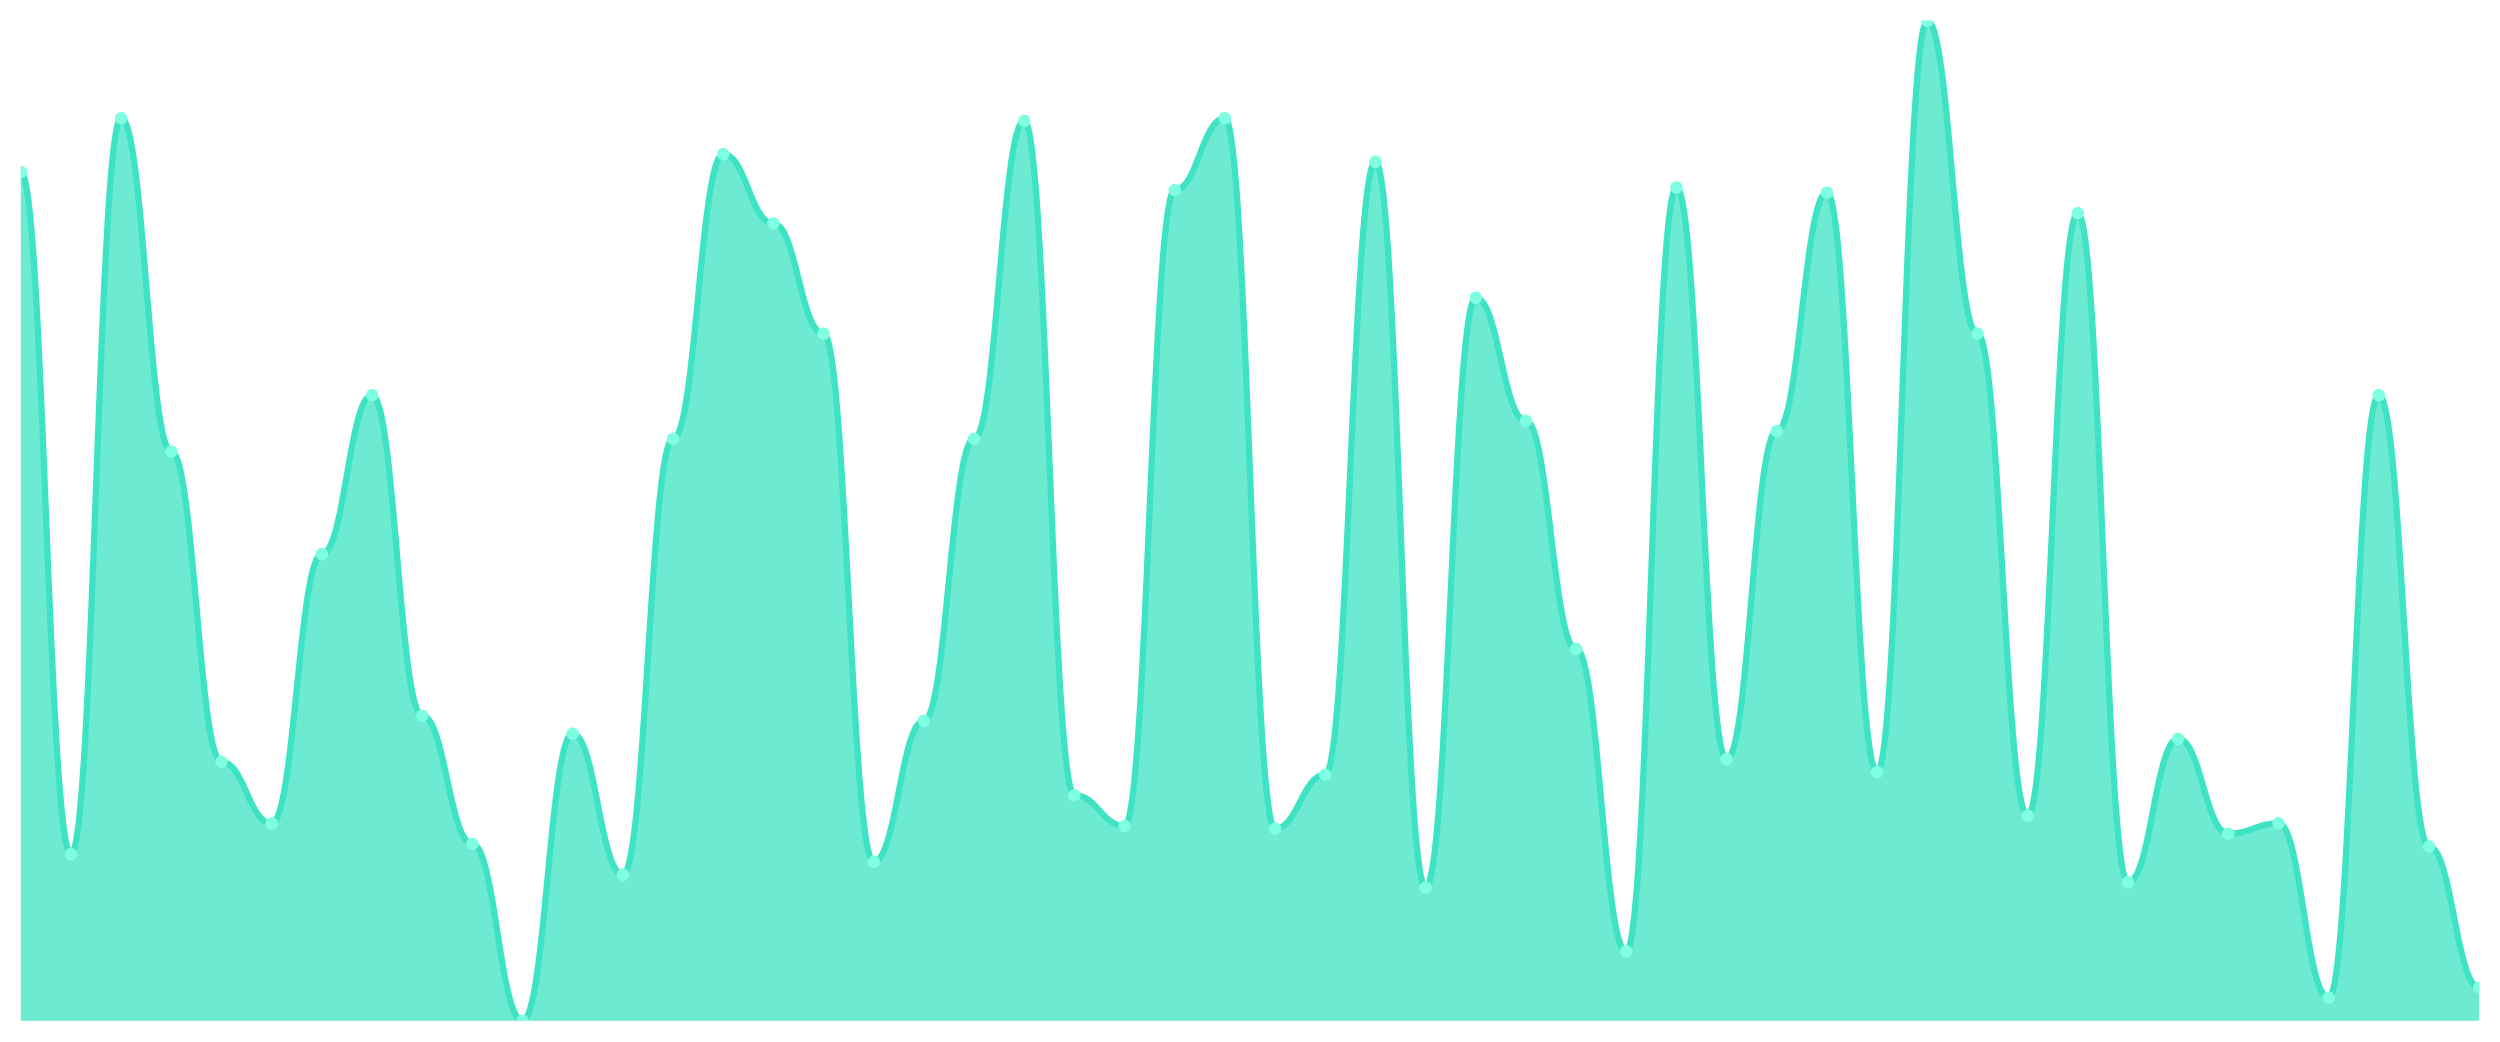
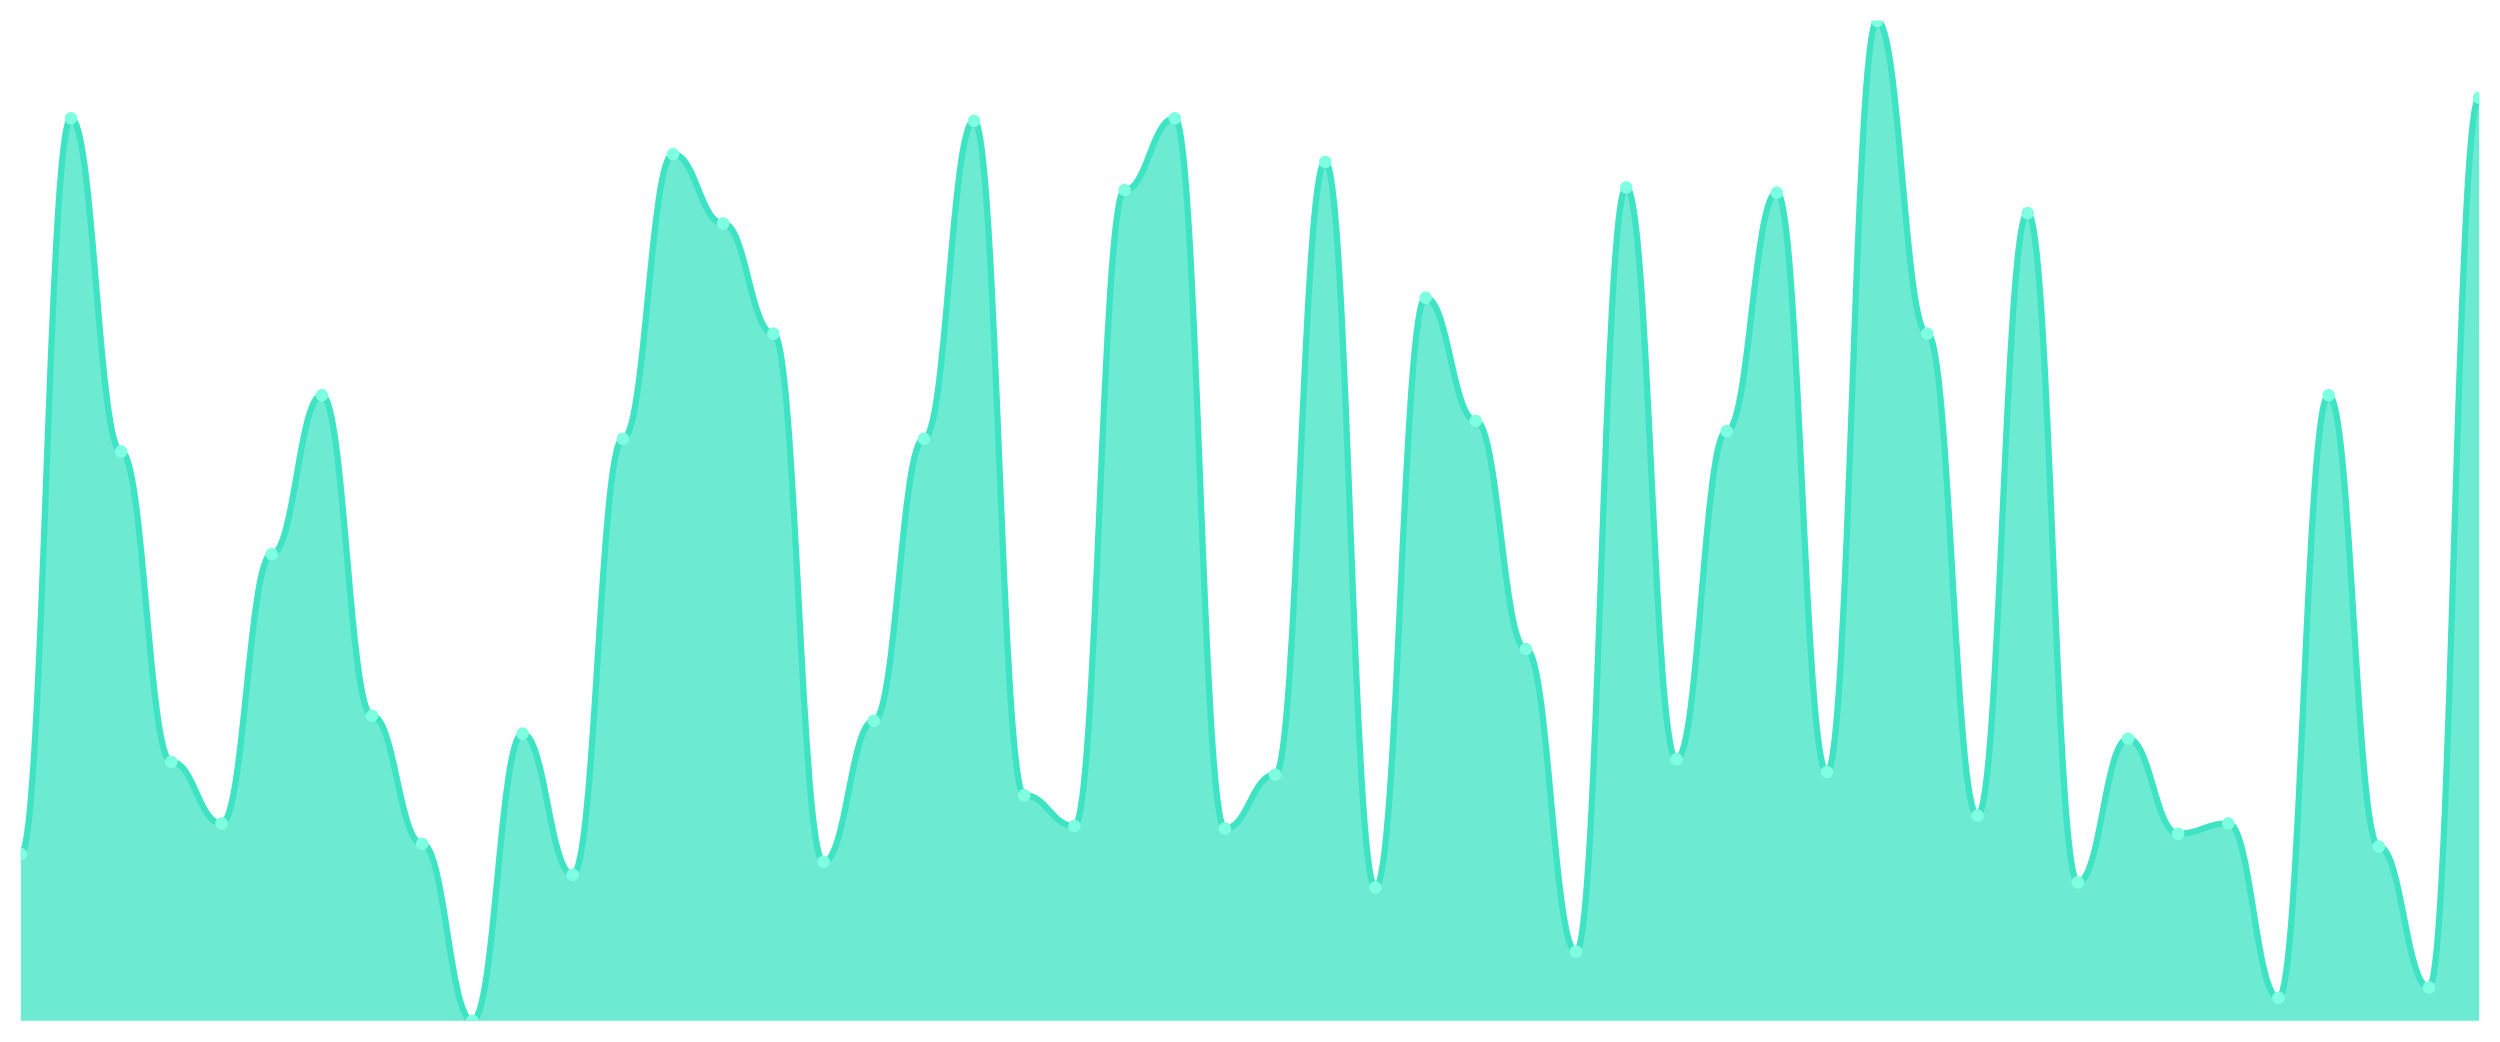
<svg xmlns="http://www.w3.org/2000/svg" viewBox="0 0 1200 500" width="1200" height="500">
  <defs>
    <clipPath id="c">
      <rect x="10" y="10" width="1180" height="480" />
    </clipPath>
  </defs>
  <rect width="1200" height="500" fill="none" />
  <g clip-path="url(#c)">
-     <path d="M 10,490 L 10,82.615 C 20.837,82.615 23.245,410 34.082,410 C 44.918,410 47.327,56.769 58.163,56.769 C 69,56.769 71.408,216.769 82.245,216.769 C 93.082,216.769 95.49,365.692 106.327,365.692 C 117.163,365.692 119.571,395.231 130.408,395.231 C 141.245,395.231 143.653,266 154.49,266 C 165.327,266 167.735,189.692 178.571,189.692 C 189.408,189.692 191.816,343.538 202.653,343.538 C 213.49,343.538 215.898,405.077 226.735,405.077 C 237.571,405.077 239.98,490 250.816,490 C 261.653,490 264.061,352.154 274.898,352.154 C 285.735,352.154 288.143,419.846 298.98,419.846 C 309.816,419.846 312.224,210.615 323.061,210.615 C 333.898,210.615 336.306,74 347.143,74 C 357.98,74 360.388,107.231 371.224,107.231 C 382.061,107.231 384.469,160.154 395.306,160.154 C 406.143,160.154 408.551,413.692 419.388,413.692 C 430.224,413.692 432.633,346 443.469,346 C 454.306,346 456.714,210.615 467.551,210.615 C 478.388,210.615 480.796,58 491.633,58 C 502.469,58 504.878,381.692 515.714,381.692 C 526.551,381.692 528.959,396.462 539.796,396.462 C 550.633,396.462 553.041,91.231 563.878,91.231 C 574.714,91.231 577.122,56.769 587.959,56.769 C 598.796,56.769 601.204,397.692 612.041,397.692 C 622.878,397.692 625.286,371.846 636.122,371.846 C 646.959,371.846 649.367,77.692 660.204,77.692 C 671.041,77.692 673.449,426 684.286,426 C 695.122,426 697.531,142.923 708.367,142.923 C 719.204,142.923 721.612,202 732.449,202 C 743.286,202 745.694,311.538 756.531,311.538 C 767.367,311.538 769.776,456.769 780.612,456.769 C 791.449,456.769 793.857,90 804.694,90 C 815.531,90 817.939,364.462 828.776,364.462 C 839.612,364.462 842.02,206.923 852.857,206.923 C 863.694,206.923 866.102,92.462 876.939,92.462 C 887.776,92.462 890.184,370.615 901.02,370.615 C 911.857,370.615 914.265,10 925.102,10 C 935.939,10 938.347,160.154 949.184,160.154 C 960.02,160.154 962.429,391.538 973.265,391.538 C 984.102,391.538 986.51,102.308 997.347,102.308 C 1008.184,102.308 1010.592,423.538 1021.429,423.538 C 1032.265,423.538 1034.673,354.615 1045.51,354.615 C 1056.347,354.615 1058.755,400.154 1069.592,400.154 C 1080.429,400.154 1082.837,395.231 1093.673,395.231 C 1104.51,395.231 1106.918,478.923 1117.755,478.923 C 1128.592,478.923 1131,189.692 1141.837,189.692 C 1152.673,189.692 1155.082,406.308 1165.918,406.308 C 1176.755,406.308 1179.163,474 1190,474 L 1190,490 Z" fill="rgba(61,227,195,0.75)" />
-     <path d="M 10,82.615 C 20.837,82.615 23.245,410 34.082,410 C 44.918,410 47.327,56.769 58.163,56.769 C 69,56.769 71.408,216.769 82.245,216.769 C 93.082,216.769 95.49,365.692 106.327,365.692 C 117.163,365.692 119.571,395.231 130.408,395.231 C 141.245,395.231 143.653,266 154.49,266 C 165.327,266 167.735,189.692 178.571,189.692 C 189.408,189.692 191.816,343.538 202.653,343.538 C 213.49,343.538 215.898,405.077 226.735,405.077 C 237.571,405.077 239.98,490 250.816,490 C 261.653,490 264.061,352.154 274.898,352.154 C 285.735,352.154 288.143,419.846 298.98,419.846 C 309.816,419.846 312.224,210.615 323.061,210.615 C 333.898,210.615 336.306,74 347.143,74 C 357.98,74 360.388,107.231 371.224,107.231 C 382.061,107.231 384.469,160.154 395.306,160.154 C 406.143,160.154 408.551,413.692 419.388,413.692 C 430.224,413.692 432.633,346 443.469,346 C 454.306,346 456.714,210.615 467.551,210.615 C 478.388,210.615 480.796,58 491.633,58 C 502.469,58 504.878,381.692 515.714,381.692 C 526.551,381.692 528.959,396.462 539.796,396.462 C 550.633,396.462 553.041,91.231 563.878,91.231 C 574.714,91.231 577.122,56.769 587.959,56.769 C 598.796,56.769 601.204,397.692 612.041,397.692 C 622.878,397.692 625.286,371.846 636.122,371.846 C 646.959,371.846 649.367,77.692 660.204,77.692 C 671.041,77.692 673.449,426 684.286,426 C 695.122,426 697.531,142.923 708.367,142.923 C 719.204,142.923 721.612,202 732.449,202 C 743.286,202 745.694,311.538 756.531,311.538 C 767.367,311.538 769.776,456.769 780.612,456.769 C 791.449,456.769 793.857,90 804.694,90 C 815.531,90 817.939,364.462 828.776,364.462 C 839.612,364.462 842.02,206.923 852.857,206.923 C 863.694,206.923 866.102,92.462 876.939,92.462 C 887.776,92.462 890.184,370.615 901.02,370.615 C 911.857,370.615 914.265,10 925.102,10 C 935.939,10 938.347,160.154 949.184,160.154 C 960.02,160.154 962.429,391.538 973.265,391.538 C 984.102,391.538 986.51,102.308 997.347,102.308 C 1008.184,102.308 1010.592,423.538 1021.429,423.538 C 1032.265,423.538 1034.673,354.615 1045.51,354.615 C 1056.347,354.615 1058.755,400.154 1069.592,400.154 C 1080.429,400.154 1082.837,395.231 1093.673,395.231 C 1104.51,395.231 1106.918,478.923 1117.755,478.923 C 1128.592,478.923 1131,189.692 1141.837,189.692 C 1152.673,189.692 1155.082,406.308 1165.918,406.308 C 1176.755,406.308 1179.163,474 1190,474" fill="none" stroke="#3de3c3" stroke-width="3" stroke-linecap="round" stroke-linejoin="round" />
-     <circle cx="10" cy="82.615" r="3" fill="#7fffe1" />
-     <circle cx="34.082" cy="410" r="3" fill="#7fffe1" />
-     <circle cx="58.163" cy="56.769" r="3" fill="#7fffe1" />
-     <circle cx="82.245" cy="216.769" r="3" fill="#7fffe1" />
-     <circle cx="106.327" cy="365.692" r="3" fill="#7fffe1" />
-     <circle cx="130.408" cy="395.231" r="3" fill="#7fffe1" />
-     <circle cx="154.49" cy="266" r="3" fill="#7fffe1" />
-     <circle cx="178.571" cy="189.692" r="3" fill="#7fffe1" />
-     <circle cx="202.653" cy="343.538" r="3" fill="#7fffe1" />
-     <circle cx="226.735" cy="405.077" r="3" fill="#7fffe1" />
-     <circle cx="250.816" cy="490" r="3" fill="#7fffe1" />
-     <circle cx="274.898" cy="352.154" r="3" fill="#7fffe1" />
-     <circle cx="298.98" cy="419.846" r="3" fill="#7fffe1" />
-     <circle cx="323.061" cy="210.615" r="3" fill="#7fffe1" />
-     <circle cx="347.143" cy="74" r="3" fill="#7fffe1" />
-     <circle cx="371.224" cy="107.231" r="3" fill="#7fffe1" />
-     <circle cx="395.306" cy="160.154" r="3" fill="#7fffe1" />
-     <circle cx="419.388" cy="413.692" r="3" fill="#7fffe1" />
-     <circle cx="443.469" cy="346" r="3" fill="#7fffe1" />
-     <circle cx="467.551" cy="210.615" r="3" fill="#7fffe1" />
-     <circle cx="491.633" cy="58" r="3" fill="#7fffe1" />
-     <circle cx="515.714" cy="381.692" r="3" fill="#7fffe1" />
-     <circle cx="539.796" cy="396.462" r="3" fill="#7fffe1" />
-     <circle cx="563.878" cy="91.231" r="3" fill="#7fffe1" />
-     <circle cx="587.959" cy="56.769" r="3" fill="#7fffe1" />
-     <circle cx="612.041" cy="397.692" r="3" fill="#7fffe1" />
-     <circle cx="636.122" cy="371.846" r="3" fill="#7fffe1" />
-     <circle cx="660.204" cy="77.692" r="3" fill="#7fffe1" />
-     <circle cx="684.286" cy="426" r="3" fill="#7fffe1" />
-     <circle cx="708.367" cy="142.923" r="3" fill="#7fffe1" />
-     <circle cx="732.449" cy="202" r="3" fill="#7fffe1" />
-     <circle cx="756.531" cy="311.538" r="3" fill="#7fffe1" />
-     <circle cx="780.612" cy="456.769" r="3" fill="#7fffe1" />
-     <circle cx="804.694" cy="90" r="3" fill="#7fffe1" />
-     <circle cx="828.776" cy="364.462" r="3" fill="#7fffe1" />
-     <circle cx="852.857" cy="206.923" r="3" fill="#7fffe1" />
-     <circle cx="876.939" cy="92.462" r="3" fill="#7fffe1" />
-     <circle cx="901.02" cy="370.615" r="3" fill="#7fffe1" />
-     <circle cx="925.102" cy="10" r="3" fill="#7fffe1" />
-     <circle cx="949.184" cy="160.154" r="3" fill="#7fffe1" />
-     <circle cx="973.265" cy="391.538" r="3" fill="#7fffe1" />
-     <circle cx="997.347" cy="102.308" r="3" fill="#7fffe1" />
-     <circle cx="1021.429" cy="423.538" r="3" fill="#7fffe1" />
-     <circle cx="1045.51" cy="354.615" r="3" fill="#7fffe1" />
-     <circle cx="1069.592" cy="400.154" r="3" fill="#7fffe1" />
-     <circle cx="1093.673" cy="395.231" r="3" fill="#7fffe1" />
-     <circle cx="1117.755" cy="478.923" r="3" fill="#7fffe1" />
-     <circle cx="1141.837" cy="189.692" r="3" fill="#7fffe1" />
-     <circle cx="1165.918" cy="406.308" r="3" fill="#7fffe1" />
-     <circle cx="1190" cy="474" r="3" fill="#7fffe1" />
+     <path d="M 10,490 L 10,410 C 20.837,410 23.245,56.769 34.082,56.769 C 44.918,56.769 47.327,216.769 58.163,216.769 C 69,216.769 71.408,365.692 82.245,365.692 C 93.082,365.692 95.49,395.231 106.327,395.231 C 117.163,395.231 119.571,266 130.408,266 C 141.245,266 143.653,189.692 154.49,189.692 C 165.327,189.692 167.735,343.538 178.571,343.538 C 189.408,343.538 191.816,405.077 202.653,405.077 C 213.49,405.077 215.898,490 226.735,490 C 237.571,490 239.98,352.154 250.816,352.154 C 261.653,352.154 264.061,419.846 274.898,419.846 C 285.735,419.846 288.143,210.615 298.98,210.615 C 309.816,210.615 312.224,74 323.061,74 C 333.898,74 336.306,107.231 347.143,107.231 C 357.98,107.231 360.388,160.154 371.224,160.154 C 382.061,160.154 384.469,413.692 395.306,413.692 C 406.143,413.692 408.551,346 419.388,346 C 430.224,346 432.633,210.615 443.469,210.615 C 454.306,210.615 456.714,58 467.551,58 C 478.388,58 480.796,381.692 491.633,381.692 C 502.469,381.692 504.878,396.462 515.714,396.462 C 526.551,396.462 528.959,91.231 539.796,91.231 C 550.633,91.231 553.041,56.769 563.878,56.769 C 574.714,56.769 577.122,397.692 587.959,397.692 C 598.796,397.692 601.204,371.846 612.041,371.846 C 622.878,371.846 625.286,77.692 636.122,77.692 C 646.959,77.692 649.367,426 660.204,426 C 671.041,426 673.449,142.923 684.286,142.923 C 695.122,142.923 697.531,202 708.367,202 C 719.204,202 721.612,311.538 732.449,311.538 C 743.286,311.538 745.694,456.769 756.531,456.769 C 767.367,456.769 769.776,90 780.612,90 C 791.449,90 793.857,364.462 804.694,364.462 C 815.531,364.462 817.939,206.923 828.776,206.923 C 839.612,206.923 842.02,92.462 852.857,92.462 C 863.694,92.462 866.102,370.615 876.939,370.615 C 887.776,370.615 890.184,10 901.02,10 C 911.857,10 914.265,160.154 925.102,160.154 C 935.939,160.154 938.347,391.538 949.184,391.538 C 960.02,391.538 962.429,102.308 973.265,102.308 C 984.102,102.308 986.51,423.538 997.347,423.538 C 1008.184,423.538 1010.592,354.615 1021.429,354.615 C 1032.265,354.615 1034.673,400.154 1045.51,400.154 C 1056.347,400.154 1058.755,395.231 1069.592,395.231 C 1080.429,395.231 1082.837,478.923 1093.673,478.923 C 1104.51,478.923 1106.918,189.692 1117.755,189.692 C 1128.592,189.692 1131,406.308 1141.837,406.308 C 1152.673,406.308 1155.082,474 1165.918,474 C 1176.755,474 1179.163,46.923 1190,46.923 L 1190,490 Z" fill="rgba(61,227,195,0.75)" />
+     <path d="M 10,410 C 20.837,410 23.245,56.769 34.082,56.769 C 44.918,56.769 47.327,216.769 58.163,216.769 C 69,216.769 71.408,365.692 82.245,365.692 C 93.082,365.692 95.49,395.231 106.327,395.231 C 117.163,395.231 119.571,266 130.408,266 C 141.245,266 143.653,189.692 154.49,189.692 C 165.327,189.692 167.735,343.538 178.571,343.538 C 189.408,343.538 191.816,405.077 202.653,405.077 C 213.49,405.077 215.898,490 226.735,490 C 237.571,490 239.98,352.154 250.816,352.154 C 261.653,352.154 264.061,419.846 274.898,419.846 C 285.735,419.846 288.143,210.615 298.98,210.615 C 309.816,210.615 312.224,74 323.061,74 C 333.898,74 336.306,107.231 347.143,107.231 C 357.98,107.231 360.388,160.154 371.224,160.154 C 382.061,160.154 384.469,413.692 395.306,413.692 C 406.143,413.692 408.551,346 419.388,346 C 430.224,346 432.633,210.615 443.469,210.615 C 454.306,210.615 456.714,58 467.551,58 C 478.388,58 480.796,381.692 491.633,381.692 C 502.469,381.692 504.878,396.462 515.714,396.462 C 526.551,396.462 528.959,91.231 539.796,91.231 C 550.633,91.231 553.041,56.769 563.878,56.769 C 574.714,56.769 577.122,397.692 587.959,397.692 C 598.796,397.692 601.204,371.846 612.041,371.846 C 622.878,371.846 625.286,77.692 636.122,77.692 C 646.959,77.692 649.367,426 660.204,426 C 671.041,426 673.449,142.923 684.286,142.923 C 695.122,142.923 697.531,202 708.367,202 C 719.204,202 721.612,311.538 732.449,311.538 C 743.286,311.538 745.694,456.769 756.531,456.769 C 767.367,456.769 769.776,90 780.612,90 C 791.449,90 793.857,364.462 804.694,364.462 C 815.531,364.462 817.939,206.923 828.776,206.923 C 839.612,206.923 842.02,92.462 852.857,92.462 C 863.694,92.462 866.102,370.615 876.939,370.615 C 887.776,370.615 890.184,10 901.02,10 C 911.857,10 914.265,160.154 925.102,160.154 C 935.939,160.154 938.347,391.538 949.184,391.538 C 960.02,391.538 962.429,102.308 973.265,102.308 C 984.102,102.308 986.51,423.538 997.347,423.538 C 1008.184,423.538 1010.592,354.615 1021.429,354.615 C 1032.265,354.615 1034.673,400.154 1045.51,400.154 C 1056.347,400.154 1058.755,395.231 1069.592,395.231 C 1080.429,395.231 1082.837,478.923 1093.673,478.923 C 1104.51,478.923 1106.918,189.692 1117.755,189.692 C 1128.592,189.692 1131,406.308 1141.837,406.308 C 1152.673,406.308 1155.082,474 1165.918,474 C 1176.755,474 1179.163,46.923 1190,46.923" fill="none" stroke="#3de3c3" stroke-width="3" stroke-linecap="round" stroke-linejoin="round" />
+     <circle cx="10" cy="410" r="3" fill="#7fffe1" />
+     <circle cx="34.082" cy="56.769" r="3" fill="#7fffe1" />
+     <circle cx="58.163" cy="216.769" r="3" fill="#7fffe1" />
+     <circle cx="82.245" cy="365.692" r="3" fill="#7fffe1" />
+     <circle cx="106.327" cy="395.231" r="3" fill="#7fffe1" />
+     <circle cx="130.408" cy="266" r="3" fill="#7fffe1" />
+     <circle cx="154.49" cy="189.692" r="3" fill="#7fffe1" />
+     <circle cx="178.571" cy="343.538" r="3" fill="#7fffe1" />
+     <circle cx="202.653" cy="405.077" r="3" fill="#7fffe1" />
+     <circle cx="226.735" cy="490" r="3" fill="#7fffe1" />
+     <circle cx="250.816" cy="352.154" r="3" fill="#7fffe1" />
+     <circle cx="274.898" cy="419.846" r="3" fill="#7fffe1" />
+     <circle cx="298.98" cy="210.615" r="3" fill="#7fffe1" />
+     <circle cx="323.061" cy="74" r="3" fill="#7fffe1" />
+     <circle cx="347.143" cy="107.231" r="3" fill="#7fffe1" />
+     <circle cx="371.224" cy="160.154" r="3" fill="#7fffe1" />
+     <circle cx="395.306" cy="413.692" r="3" fill="#7fffe1" />
+     <circle cx="419.388" cy="346" r="3" fill="#7fffe1" />
+     <circle cx="443.469" cy="210.615" r="3" fill="#7fffe1" />
+     <circle cx="467.551" cy="58" r="3" fill="#7fffe1" />
+     <circle cx="491.633" cy="381.692" r="3" fill="#7fffe1" />
+     <circle cx="515.714" cy="396.462" r="3" fill="#7fffe1" />
+     <circle cx="539.796" cy="91.231" r="3" fill="#7fffe1" />
+     <circle cx="563.878" cy="56.769" r="3" fill="#7fffe1" />
+     <circle cx="587.959" cy="397.692" r="3" fill="#7fffe1" />
+     <circle cx="612.041" cy="371.846" r="3" fill="#7fffe1" />
+     <circle cx="636.122" cy="77.692" r="3" fill="#7fffe1" />
+     <circle cx="660.204" cy="426" r="3" fill="#7fffe1" />
+     <circle cx="684.286" cy="142.923" r="3" fill="#7fffe1" />
+     <circle cx="708.367" cy="202" r="3" fill="#7fffe1" />
+     <circle cx="732.449" cy="311.538" r="3" fill="#7fffe1" />
+     <circle cx="756.531" cy="456.769" r="3" fill="#7fffe1" />
+     <circle cx="780.612" cy="90" r="3" fill="#7fffe1" />
+     <circle cx="804.694" cy="364.462" r="3" fill="#7fffe1" />
+     <circle cx="828.776" cy="206.923" r="3" fill="#7fffe1" />
+     <circle cx="852.857" cy="92.462" r="3" fill="#7fffe1" />
+     <circle cx="876.939" cy="370.615" r="3" fill="#7fffe1" />
+     <circle cx="901.02" cy="10" r="3" fill="#7fffe1" />
+     <circle cx="925.102" cy="160.154" r="3" fill="#7fffe1" />
+     <circle cx="949.184" cy="391.538" r="3" fill="#7fffe1" />
+     <circle cx="973.265" cy="102.308" r="3" fill="#7fffe1" />
+     <circle cx="997.347" cy="423.538" r="3" fill="#7fffe1" />
+     <circle cx="1021.429" cy="354.615" r="3" fill="#7fffe1" />
+     <circle cx="1045.51" cy="400.154" r="3" fill="#7fffe1" />
+     <circle cx="1069.592" cy="395.231" r="3" fill="#7fffe1" />
+     <circle cx="1093.673" cy="478.923" r="3" fill="#7fffe1" />
+     <circle cx="1117.755" cy="189.692" r="3" fill="#7fffe1" />
+     <circle cx="1141.837" cy="406.308" r="3" fill="#7fffe1" />
+     <circle cx="1165.918" cy="474" r="3" fill="#7fffe1" />
+     <circle cx="1190" cy="46.923" r="3" fill="#7fffe1" />
  </g>
</svg>
